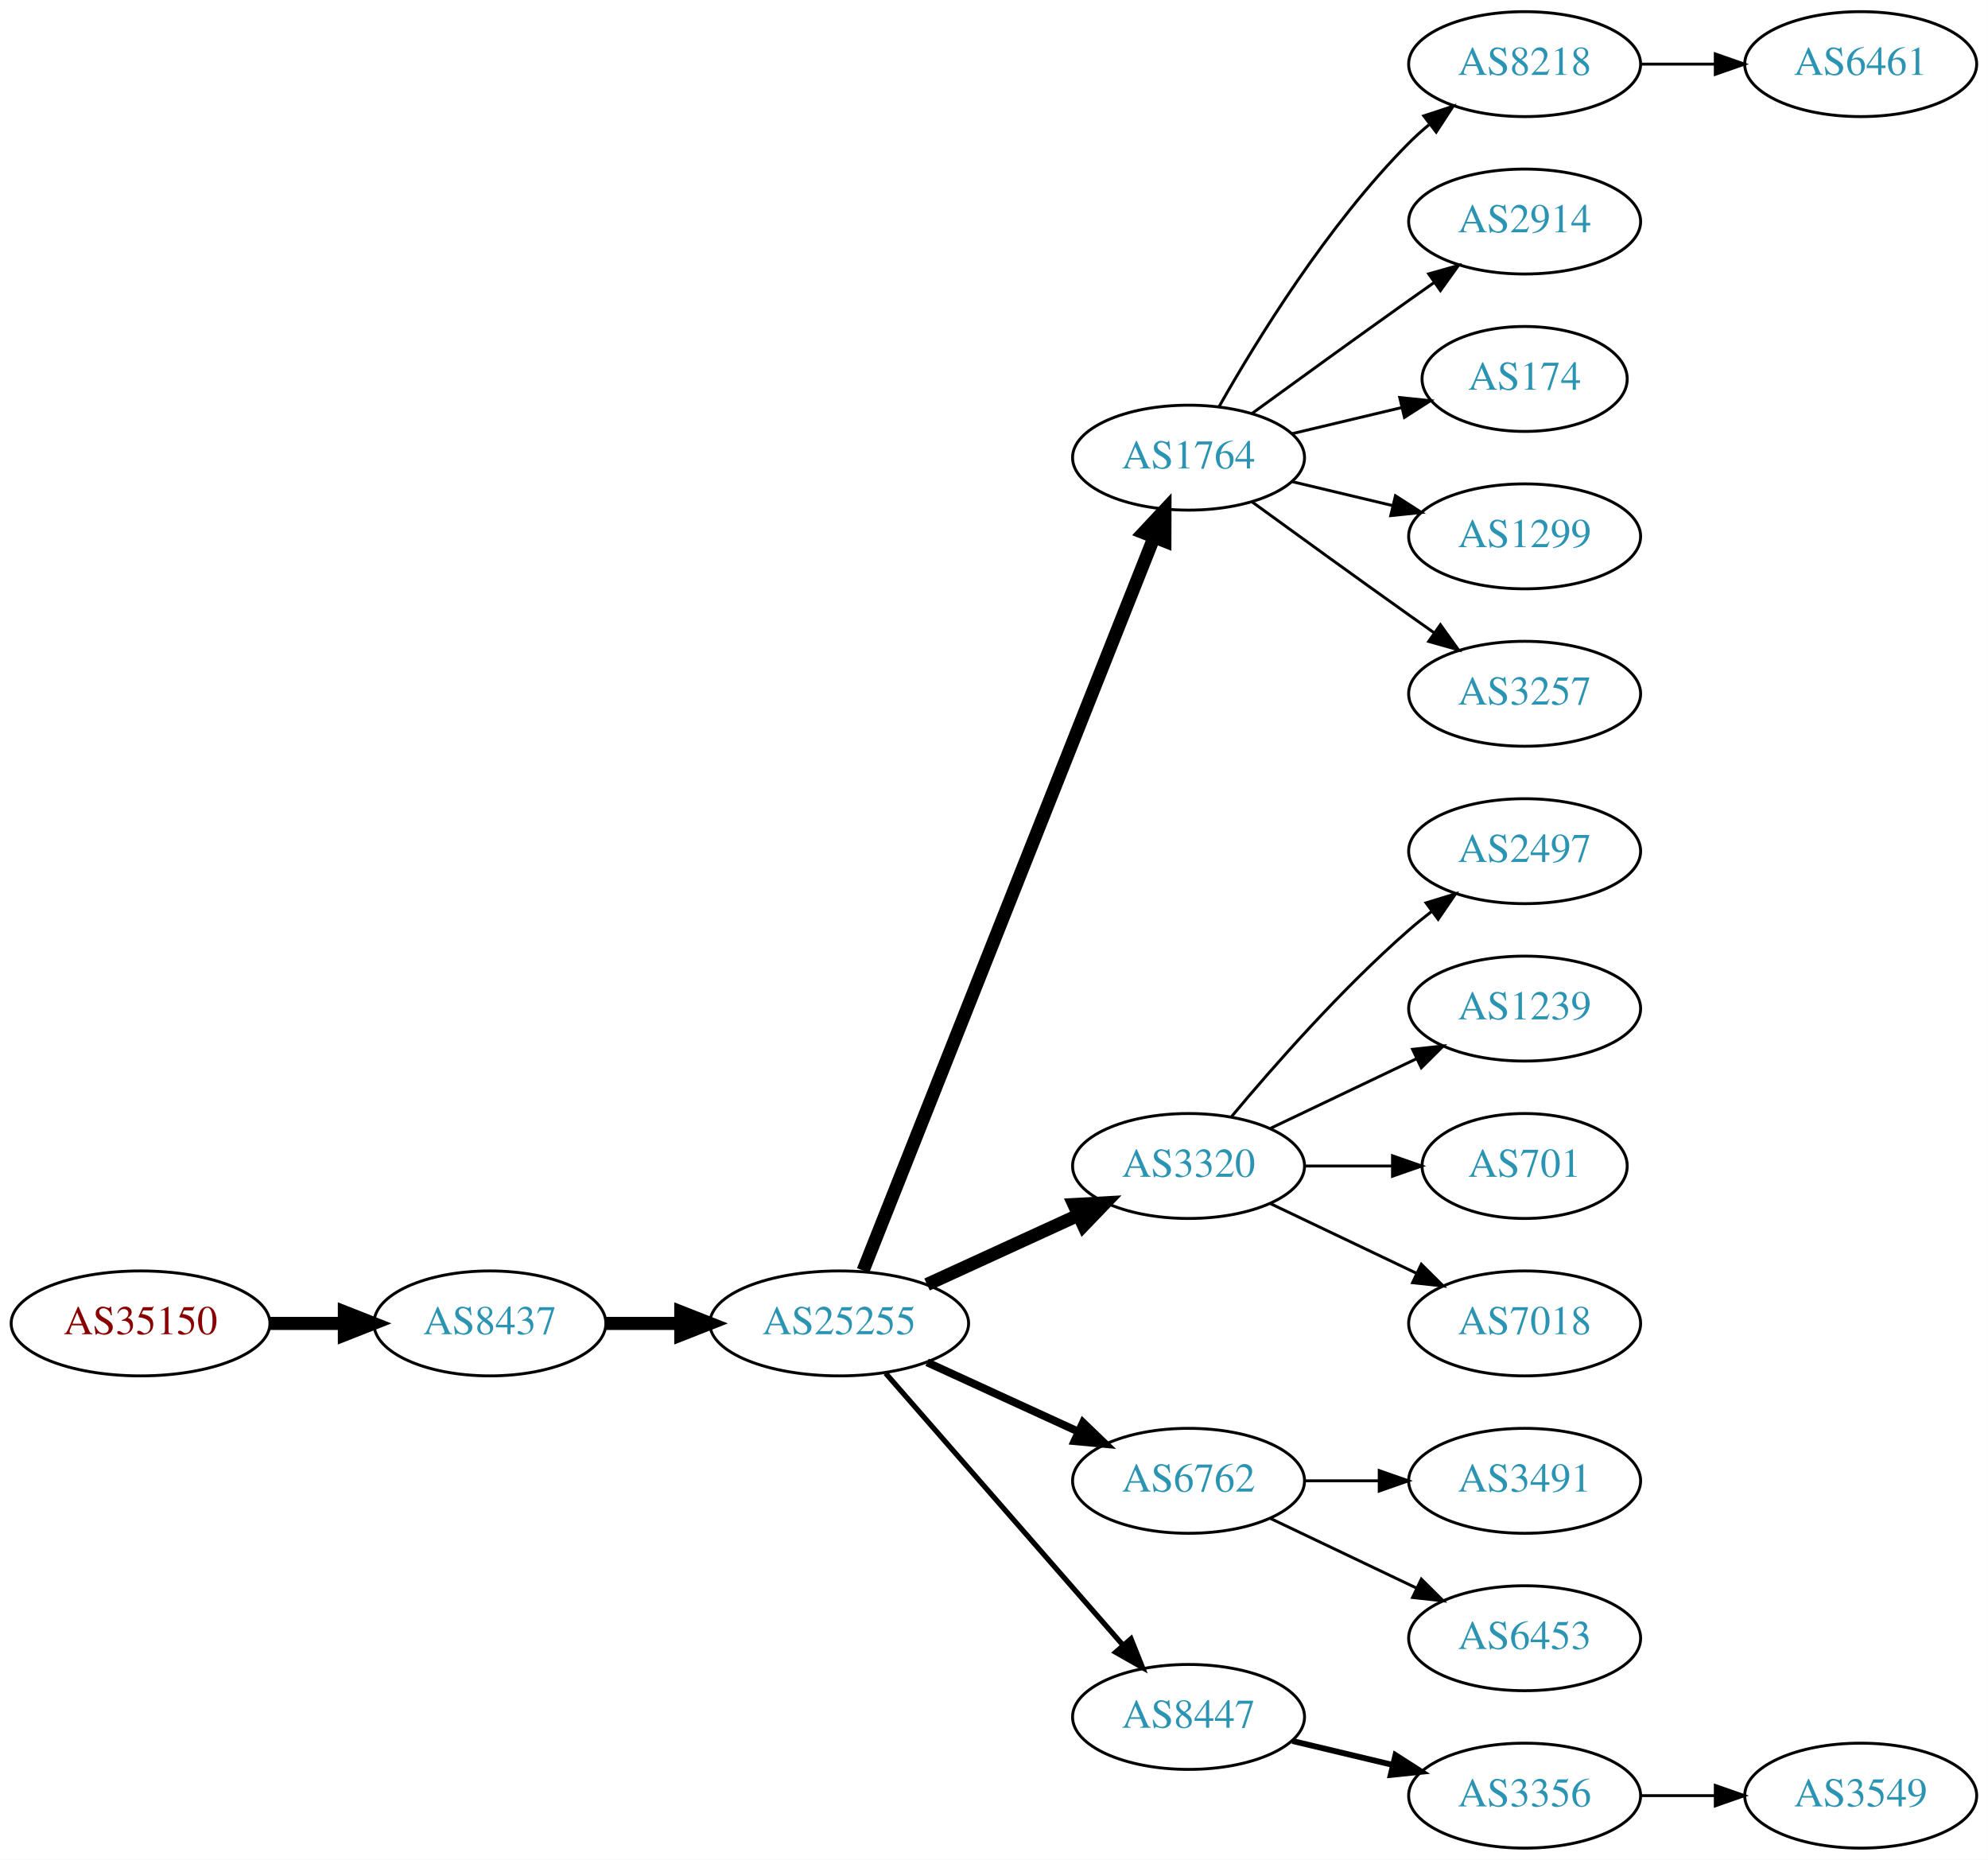
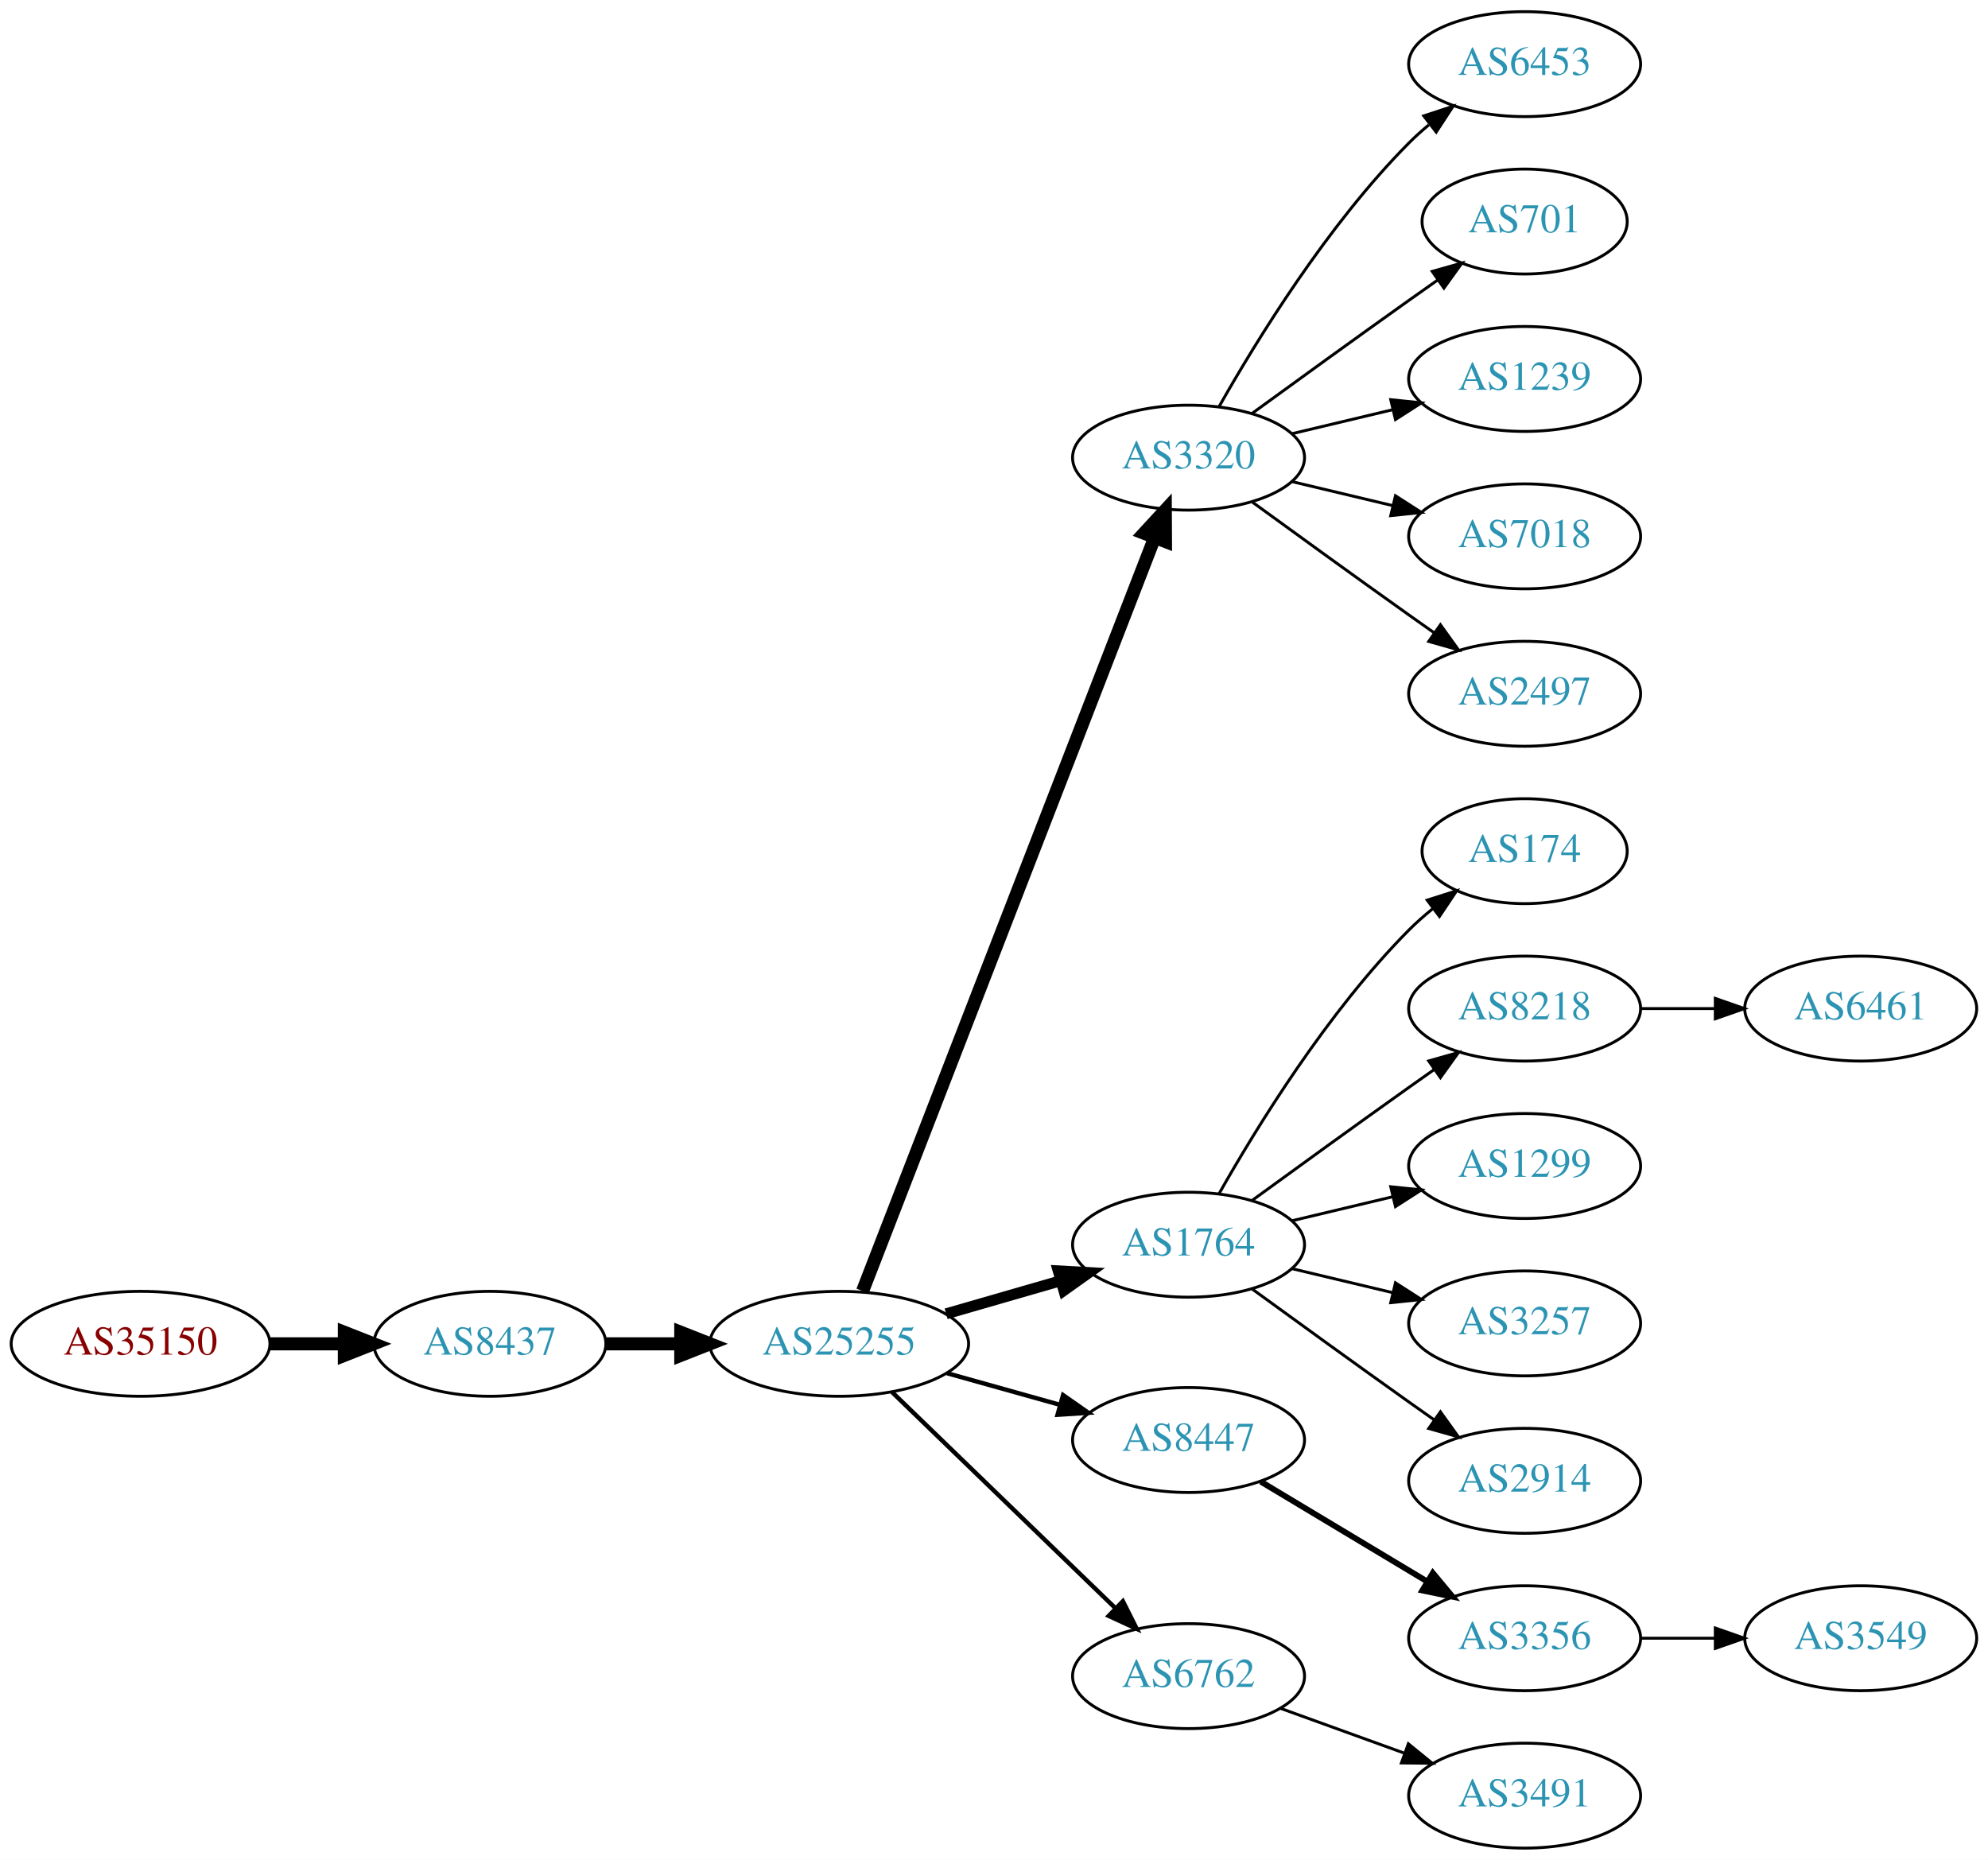
<svg xmlns="http://www.w3.org/2000/svg" xmlns:xlink="http://www.w3.org/1999/xlink" width="682pt" height="638pt" viewBox="0.00 0.00 681.96 638.00">
  <g id="graph0" class="graph" transform="scale(1 1) rotate(0) translate(4 634)">
    <polygon fill="white" stroke="none" points="-4,4 -4,-634 677.956,-634 677.956,4 -4,4" />
    <g id="node1" class="node">
      <g id="a_node1">
        <a xlink:href="/asn/35150" xlink:title="AS35150 ~ voestalpine Tubulars GmbH &amp; Co KG [AT]">
-           <ellipse fill="#ffffff" stroke="black" cx="44.196" cy="-180" rx="44.393" ry="18" />
-           <text text-anchor="middle" x="44.196" y="-176.3" font-family="Times,serif" font-size="14.00" fill="#880000">AS35150</text>
+           <ellipse fill="#ffffff" stroke="black" cx="44.196" cy="-173" rx="44.393" ry="18" />
+           <text text-anchor="middle" x="44.196" y="-169.3" font-family="Times,serif" font-size="14.00" fill="#880000">AS35150</text>
        </a>
      </g>
    </g>
    <g id="node2" class="node">
      <g id="a_node2">
        <a xlink:href="/asn/8437" xlink:title="AS8437 ~ Hutchison Drei Austria GmbH [AT]">
-           <ellipse fill="#ffffff" stroke="black" cx="164.039" cy="-180" rx="39.794" ry="18" />
-           <text text-anchor="middle" x="164.039" y="-176.3" font-family="Times,serif" font-size="14.00" fill="#2c94b3">AS8437</text>
+           <ellipse fill="#ffffff" stroke="black" cx="164.039" cy="-173" rx="39.794" ry="18" />
+           <text text-anchor="middle" x="164.039" y="-169.3" font-family="Times,serif" font-size="14.00" fill="#2c94b3">AS8437</text>
        </a>
      </g>
    </g>
    <g id="edge1" class="edge">
-       <path fill="none" stroke="black" stroke-width="4.5" d="M88.407,-180C96.72,-180 105.482,-180 113.965,-180" />
-       <polygon fill="black" stroke="black" stroke-width="4.5" points="114.123,-183.938 124.123,-180 114.123,-176.063 114.123,-183.938" />
+       <path fill="none" stroke="black" stroke-width="4.5" d="M88.407,-173C96.72,-173 105.482,-173 113.965,-173" />
+       <polygon fill="black" stroke="black" stroke-width="4.5" points="114.123,-176.938 124.123,-173 114.123,-169.063 114.123,-176.938" />
    </g>
    <g id="node3" class="node">
      <g id="a_node3">
        <a xlink:href="/asn/25255" xlink:title="AS25255 ~ ==&gt; TELE2 AUSTRIA &lt;== [AT]">
-           <ellipse fill="#ffffff" stroke="black" cx="283.881" cy="-180" rx="44.393" ry="18" />
-           <text text-anchor="middle" x="283.881" y="-176.3" font-family="Times,serif" font-size="14.00" fill="#2c94b3">AS25255</text>
+           <ellipse fill="#ffffff" stroke="black" cx="283.881" cy="-173" rx="44.393" ry="18" />
+           <text text-anchor="middle" x="283.881" y="-169.3" font-family="Times,serif" font-size="14.00" fill="#2c94b3">AS25255</text>
        </a>
      </g>
    </g>
    <g id="edge2" class="edge">
-       <path fill="none" stroke="black" stroke-width="4.5" d="M203.951,-180C212.054,-180 220.729,-180 229.255,-180" />
-       <polygon fill="black" stroke="black" stroke-width="4.5" points="229.533,-183.938 239.533,-180 229.533,-176.063 229.533,-183.938" />
+       <path fill="none" stroke="black" stroke-width="4.5" d="M203.951,-173C212.054,-173 220.729,-173 229.255,-173" />
+       <polygon fill="black" stroke="black" stroke-width="4.5" points="229.533,-176.938 239.533,-173 229.533,-169.063 229.533,-176.938" />
    </g>
    <g id="node4" class="node">
      <g id="a_node4">
-         <a xlink:href="/asn/1764" xlink:title="AS1764 ~ NEXTLAYER-AS [AT]">
+         <a xlink:href="/asn/3320" xlink:title="AS3320 ~ DTAG [DE]">
          <ellipse fill="#ffffff" stroke="black" cx="403.724" cy="-477" rx="39.794" ry="18" />
-           <text text-anchor="middle" x="403.724" y="-473.3" font-family="Times,serif" font-size="14.00" fill="#2c94b3">AS1764</text>
+           <text text-anchor="middle" x="403.724" y="-473.3" font-family="Times,serif" font-size="14.00" fill="#2c94b3">AS3320</text>
        </a>
      </g>
    </g>
    <g id="edge3" class="edge">
-       <path fill="none" stroke="black" stroke-width="4.5" d="M292.075,-198.132C312.01,-248.373 368.052,-389.615 391.833,-449.553" />
-       <polygon fill="black" stroke="black" stroke-width="4.5" points="388.276,-451.263 395.624,-459.106 395.596,-448.358 388.276,-451.263" />
+       <path fill="none" stroke="black" stroke-width="4.5" d="M291.9,-191.106C311.754,-242.324 368.409,-388.477 392.103,-449.602" />
+       <polygon fill="black" stroke="black" stroke-width="4.5" points="388.456,-451.088 395.742,-458.989 395.799,-448.242 388.456,-451.088" />
    </g>
    <g id="node5" class="node">
      <g id="a_node5">
-         <a xlink:href="/asn/3320" xlink:title="AS3320 ~ DTAG [DE]">
-           <ellipse fill="#ffffff" stroke="black" cx="403.724" cy="-234" rx="39.794" ry="18" />
-           <text text-anchor="middle" x="403.724" y="-230.3" font-family="Times,serif" font-size="14.00" fill="#2c94b3">AS3320</text>
+         <a xlink:href="/asn/1764" xlink:title="AS1764 ~ NEXTLAYER-AS [AT]">
+           <ellipse fill="#ffffff" stroke="black" cx="403.724" cy="-207" rx="39.794" ry="18" />
+           <text text-anchor="middle" x="403.724" y="-203.3" font-family="Times,serif" font-size="14.00" fill="#2c94b3">AS1764</text>
        </a>
      </g>
    </g>
    <g id="edge4" class="edge">
-       <path fill="none" stroke="black" stroke-width="4.5" d="M314.011,-193.348C329.622,-200.502 349.02,-209.391 365.692,-217.03" />
-       <polygon fill="black" stroke="black" stroke-width="4.5" points="364.412,-220.775 375.144,-221.362 367.693,-213.616 364.412,-220.775" />
+       <path fill="none" stroke="black" stroke-width="3.75" d="M320.558,-183.293C332.974,-186.876 347.029,-190.931 359.96,-194.662" />
+       <polygon fill="black" stroke="black" stroke-width="3.75" points="359.005,-198.029 369.583,-197.438 360.945,-191.303 359.005,-198.029" />
    </g>
    <g id="node6" class="node">
      <g id="a_node6">
-         <a xlink:href="/asn/6762" xlink:title="AS6762 ~ TELECOM ITALIA SPARKLE S.p.A. [IT]">
-           <ellipse fill="#ffffff" stroke="black" cx="403.724" cy="-126" rx="39.794" ry="18" />
-           <text text-anchor="middle" x="403.724" y="-122.3" font-family="Times,serif" font-size="14.00" fill="#2c94b3">AS6762</text>
+         <a xlink:href="/asn/8447" xlink:title="AS8447 ~ A1 Telekom Austria AG [AT]">
+           <ellipse fill="#ffffff" stroke="black" cx="403.724" cy="-140" rx="39.794" ry="18" />
+           <text text-anchor="middle" x="403.724" y="-136.3" font-family="Times,serif" font-size="14.00" fill="#2c94b3">AS8447</text>
        </a>
      </g>
    </g>
    <g id="edge5" class="edge">
-       <path fill="none" stroke="black" stroke-width="2.7" d="M314.011,-166.652C329.622,-159.498 349.02,-150.609 365.692,-142.97" />
-       <polygon fill="black" stroke="black" stroke-width="2.7" points="367.511,-145.986 375.144,-138.638 364.595,-139.622 367.511,-145.986" />
+       <path fill="none" stroke="black" stroke-width="1.5" d="M320.878,-162.92C333.055,-159.51 346.78,-155.666 359.462,-152.115" />
+       <polygon fill="black" stroke="black" stroke-width="1.5" points="360.673,-155.41 369.359,-149.343 358.785,-148.67 360.673,-155.41" />
    </g>
    <g id="node7" class="node">
      <g id="a_node7">
-         <a xlink:href="/asn/8447" xlink:title="AS8447 ~ A1 Telekom Austria AG [AT]">
-           <ellipse fill="#ffffff" stroke="black" cx="403.724" cy="-45" rx="39.794" ry="18" />
-           <text text-anchor="middle" x="403.724" y="-41.3" font-family="Times,serif" font-size="14.00" fill="#2c94b3">AS8447</text>
+         <a xlink:href="/asn/6762" xlink:title="AS6762 ~ TELECOM ITALIA SPARKLE S.p.A. [IT]">
+           <ellipse fill="#ffffff" stroke="black" cx="403.724" cy="-59" rx="39.794" ry="18" />
+           <text text-anchor="middle" x="403.724" y="-55.3" font-family="Times,serif" font-size="14.00" fill="#2c94b3">AS6762</text>
        </a>
      </g>
    </g>
    <g id="edge6" class="edge">
-       <path fill="none" stroke="black" stroke-width="1.8" d="M299.806,-162.902C320.349,-139.369 357.468,-96.845 381.064,-69.813" />
-       <polygon fill="black" stroke="black" stroke-width="1.8" points="383.981,-71.794 387.92,-61.959 378.707,-67.191 383.981,-71.794" />
+       <path fill="none" stroke="black" stroke-width="1.5" d="M302.017,-156.423C322.204,-136.894 355.875,-104.321 378.671,-82.269" />
+       <polygon fill="black" stroke="black" stroke-width="1.5" points="381.196,-84.696 385.949,-75.228 376.328,-79.665 381.196,-84.696" />
    </g>
    <g id="node8" class="node">
      <g id="a_node8">
-         <a xlink:href="/asn/8218" xlink:title="AS8218 ~ legacy Neotelecoms [FR]">
+         <a xlink:href="/asn/6453" xlink:title="AS6453 ~ TATA COMMUNICATIONS (AMERICA) INC [US]">
          <ellipse fill="#ffffff" stroke="black" cx="519.017" cy="-612" rx="39.794" ry="18" />
-           <text text-anchor="middle" x="519.017" y="-608.3" font-family="Times,serif" font-size="14.00" fill="#2c94b3">AS8218</text>
+           <text text-anchor="middle" x="519.017" y="-608.3" font-family="Times,serif" font-size="14.00" fill="#2c94b3">AS6453</text>
        </a>
      </g>
    </g>
    <g id="edge7" class="edge">
      <path fill="none" stroke="black" d="M414.184,-494.49C426.965,-517.096 451.398,-556.886 479.37,-585 481.481,-587.121 483.777,-589.188 486.163,-591.171" />
      <polygon fill="black" stroke="black" points="484.415,-594.242 494.478,-597.556 488.678,-588.69 484.415,-594.242" />
    </g>
    <g id="node9" class="node">
      <g id="a_node9">
-         <a xlink:href="/asn/2914" xlink:title="AS2914 ~ NTT America, Inc. [US]">
-           <ellipse fill="#ffffff" stroke="black" cx="519.017" cy="-558" rx="39.794" ry="18" />
-           <text text-anchor="middle" x="519.017" y="-554.3" font-family="Times,serif" font-size="14.00" fill="#2c94b3">AS2914</text>
+         <a xlink:href="/asn/701" xlink:title="AS701 ~ UUNET [US]">
+           <ellipse fill="#ffffff" stroke="black" cx="519.017" cy="-558" rx="35.194" ry="18" />
+           <text text-anchor="middle" x="519.017" y="-554.3" font-family="Times,serif" font-size="14.00" fill="#2c94b3">AS701</text>
        </a>
      </g>
    </g>
    <g id="edge8" class="edge">
-       <path fill="none" stroke="black" d="M425.572,-492.222C440.506,-503.091 461.12,-518.025 479.37,-531 482.191,-533.005 485.134,-535.085 488.082,-537.159" />
-       <polygon fill="black" stroke="black" points="486.109,-540.05 496.306,-542.926 490.128,-534.319 486.109,-540.05" />
+       <path fill="none" stroke="black" d="M425.572,-492.222C440.506,-503.091 461.12,-518.025 479.37,-531 482.581,-533.282 485.95,-535.661 489.304,-538.018" />
+       <polygon fill="black" stroke="black" points="487.316,-540.899 497.515,-543.77 491.332,-535.166 487.316,-540.899" />
    </g>
    <g id="node10" class="node">
      <g id="a_node10">
-         <a xlink:href="/asn/174" xlink:title="AS174 ~ Cogent Communications [US]">
-           <ellipse fill="#ffffff" stroke="black" cx="519.017" cy="-504" rx="35.194" ry="18" />
-           <text text-anchor="middle" x="519.017" y="-500.3" font-family="Times,serif" font-size="14.00" fill="#2c94b3">AS174</text>
+         <a xlink:href="/asn/1239" xlink:title="AS1239 ~ Sprint [US]">
+           <ellipse fill="#ffffff" stroke="black" cx="519.017" cy="-504" rx="39.794" ry="18" />
+           <text text-anchor="middle" x="519.017" y="-500.3" font-family="Times,serif" font-size="14.00" fill="#2c94b3">AS1239</text>
        </a>
      </g>
    </g>
    <g id="edge9" class="edge">
-       <path fill="none" stroke="black" d="M439.331,-485.248C451.125,-488.058 464.43,-491.229 476.698,-494.153" />
-       <polygon fill="black" stroke="black" points="476.164,-497.624 486.703,-496.537 477.787,-490.814 476.164,-497.624" />
+       <path fill="none" stroke="black" d="M439.331,-485.248C450.202,-487.838 462.357,-490.735 473.799,-493.462" />
+       <polygon fill="black" stroke="black" points="473.082,-496.889 483.621,-495.803 474.705,-490.08 473.082,-496.889" />
    </g>
    <g id="node11" class="node">
      <g id="a_node11">
-         <a xlink:href="/asn/1299" xlink:title="AS1299 ~ Telia Carrier [EU]">
+         <a xlink:href="/asn/7018" xlink:title="AS7018 ~ AT&amp;T Services, Inc. [US]">
          <ellipse fill="#ffffff" stroke="black" cx="519.017" cy="-450" rx="39.794" ry="18" />
-           <text text-anchor="middle" x="519.017" y="-446.3" font-family="Times,serif" font-size="14.00" fill="#2c94b3">AS1299</text>
+           <text text-anchor="middle" x="519.017" y="-446.3" font-family="Times,serif" font-size="14.00" fill="#2c94b3">AS7018</text>
        </a>
      </g>
    </g>
    <g id="edge10" class="edge">
      <path fill="none" stroke="black" d="M439.331,-468.752C450.202,-466.162 462.357,-463.265 473.799,-460.538" />
      <polygon fill="black" stroke="black" points="474.705,-463.92 483.621,-458.197 473.082,-457.111 474.705,-463.92" />
    </g>
    <g id="node12" class="node">
      <g id="a_node12">
-         <a xlink:href="/asn/3257" xlink:title="AS3257 ~ GTT [DE]">
+         <a xlink:href="/asn/2497" xlink:title="AS2497 ~ Internet Initiative Japan Inc. [JP]">
          <ellipse fill="#ffffff" stroke="black" cx="519.017" cy="-396" rx="39.794" ry="18" />
-           <text text-anchor="middle" x="519.017" y="-392.3" font-family="Times,serif" font-size="14.00" fill="#2c94b3">AS3257</text>
+           <text text-anchor="middle" x="519.017" y="-392.3" font-family="Times,serif" font-size="14.00" fill="#2c94b3">AS2497</text>
        </a>
      </g>
    </g>
    <g id="edge11" class="edge">
      <path fill="none" stroke="black" d="M425.572,-461.778C440.506,-450.909 461.12,-435.975 479.37,-423 482.191,-420.995 485.134,-418.915 488.082,-416.841" />
      <polygon fill="black" stroke="black" points="490.128,-419.681 496.306,-411.074 486.109,-413.95 490.128,-419.681" />
    </g>
+     <g id="node13" class="node">
+       <g id="a_node13">
+         <a xlink:href="/asn/174" xlink:title="AS174 ~ Cogent Communications [US]">
+           <ellipse fill="#ffffff" stroke="black" cx="519.017" cy="-342" rx="35.194" ry="18" />
+           <text text-anchor="middle" x="519.017" y="-338.3" font-family="Times,serif" font-size="14.00" fill="#2c94b3">AS174</text>
+         </a>
+       </g>
+     </g>
+     <g id="edge12" class="edge">
+       <path fill="none" stroke="black" d="M414.184,-224.49C426.965,-247.096 451.398,-286.886 479.37,-315 481.871,-317.513 484.631,-319.949 487.492,-322.261" />
+       <polygon fill="black" stroke="black" points="485.591,-325.21 495.689,-328.413 489.793,-319.611 485.591,-325.21" />
+     </g>
    <g id="node14" class="node">
      <g id="a_node14">
-         <a xlink:href="/asn/2497" xlink:title="AS2497 ~ Internet Initiative Japan Inc. [JP]">
-           <ellipse fill="#ffffff" stroke="black" cx="519.017" cy="-342" rx="39.794" ry="18" />
-           <text text-anchor="middle" x="519.017" y="-338.3" font-family="Times,serif" font-size="14.00" fill="#2c94b3">AS2497</text>
+         <a xlink:href="/asn/8218" xlink:title="AS8218 ~ legacy Neotelecoms [FR]">
+           <ellipse fill="#ffffff" stroke="black" cx="519.017" cy="-288" rx="39.794" ry="18" />
+           <text text-anchor="middle" x="519.017" y="-284.3" font-family="Times,serif" font-size="14.00" fill="#2c94b3">AS8218</text>
        </a>
      </g>
    </g>
    <g id="edge13" class="edge">
-       <path fill="none" stroke="black" d="M418.354,-250.817C432.636,-267.929 456.183,-294.745 479.37,-315 481.836,-317.154 484.475,-319.294 487.172,-321.372" />
-       <polygon fill="black" stroke="black" points="485.197,-324.264 495.326,-327.37 489.345,-318.625 485.197,-324.264" />
+       <path fill="none" stroke="black" d="M425.572,-222.222C440.506,-233.091 461.12,-248.025 479.37,-261 482.191,-263.005 485.134,-265.085 488.082,-267.159" />
+       <polygon fill="black" stroke="black" points="486.109,-270.05 496.306,-272.926 490.128,-264.319 486.109,-270.05" />
    </g>
    <g id="node15" class="node">
      <g id="a_node15">
-         <a xlink:href="/asn/1239" xlink:title="AS1239 ~ Sprint [US]">
-           <ellipse fill="#ffffff" stroke="black" cx="519.017" cy="-288" rx="39.794" ry="18" />
-           <text text-anchor="middle" x="519.017" y="-284.3" font-family="Times,serif" font-size="14.00" fill="#2c94b3">AS1239</text>
+         <a xlink:href="/asn/1299" xlink:title="AS1299 ~ Telia Carrier [EU]">
+           <ellipse fill="#ffffff" stroke="black" cx="519.017" cy="-234" rx="39.794" ry="18" />
+           <text text-anchor="middle" x="519.017" y="-230.3" font-family="Times,serif" font-size="14.00" fill="#2c94b3">AS1299</text>
        </a>
      </g>
    </g>
    <g id="edge14" class="edge">
-       <path fill="none" stroke="black" d="M431.86,-246.934C446.854,-254.081 465.675,-263.052 481.898,-270.785" />
-       <polygon fill="black" stroke="black" points="480.569,-274.028 491.102,-275.171 483.581,-267.709 480.569,-274.028" />
+       <path fill="none" stroke="black" d="M439.331,-215.248C450.202,-217.838 462.357,-220.735 473.799,-223.462" />
+       <polygon fill="black" stroke="black" points="473.082,-226.889 483.621,-225.803 474.705,-220.08 473.082,-226.889" />
    </g>
    <g id="node16" class="node">
      <g id="a_node16">
-         <a xlink:href="/asn/701" xlink:title="AS701 ~ UUNET [US]">
-           <ellipse fill="#ffffff" stroke="black" cx="519.017" cy="-234" rx="35.194" ry="18" />
-           <text text-anchor="middle" x="519.017" y="-230.3" font-family="Times,serif" font-size="14.00" fill="#2c94b3">AS701</text>
+         <a xlink:href="/asn/3257" xlink:title="AS3257 ~ GTT [DE]">
+           <ellipse fill="#ffffff" stroke="black" cx="519.017" cy="-180" rx="39.794" ry="18" />
+           <text text-anchor="middle" x="519.017" y="-176.3" font-family="Times,serif" font-size="14.00" fill="#2c94b3">AS3257</text>
        </a>
      </g>
    </g>
    <g id="edge15" class="edge">
-       <path fill="none" stroke="black" d="M443.396,-234C453.101,-234 463.592,-234 473.555,-234" />
-       <polygon fill="black" stroke="black" points="473.691,-237.5 483.691,-234 473.691,-230.5 473.691,-237.5" />
+       <path fill="none" stroke="black" d="M439.331,-198.752C450.202,-196.162 462.357,-193.265 473.799,-190.538" />
+       <polygon fill="black" stroke="black" points="474.705,-193.92 483.621,-188.197 473.082,-187.111 474.705,-193.92" />
    </g>
    <g id="node17" class="node">
      <g id="a_node17">
-         <a xlink:href="/asn/7018" xlink:title="AS7018 ~ AT&amp;T Services, Inc. [US]">
-           <ellipse fill="#ffffff" stroke="black" cx="519.017" cy="-180" rx="39.794" ry="18" />
-           <text text-anchor="middle" x="519.017" y="-176.3" font-family="Times,serif" font-size="14.00" fill="#2c94b3">AS7018</text>
+         <a xlink:href="/asn/2914" xlink:title="AS2914 ~ NTT America, Inc. [US]">
+           <ellipse fill="#ffffff" stroke="black" cx="519.017" cy="-126" rx="39.794" ry="18" />
+           <text text-anchor="middle" x="519.017" y="-122.3" font-family="Times,serif" font-size="14.00" fill="#2c94b3">AS2914</text>
        </a>
      </g>
    </g>
    <g id="edge16" class="edge">
-       <path fill="none" stroke="black" d="M431.86,-221.066C446.854,-213.919 465.675,-204.948 481.898,-197.215" />
-       <polygon fill="black" stroke="black" points="483.581,-200.291 491.102,-192.829 480.569,-193.972 483.581,-200.291" />
+       <path fill="none" stroke="black" d="M425.572,-191.778C440.506,-180.909 461.12,-165.975 479.37,-153 482.191,-150.995 485.134,-148.915 488.082,-146.841" />
+       <polygon fill="black" stroke="black" points="490.128,-149.681 496.306,-141.074 486.109,-143.95 490.128,-149.681" />
+     </g>
+     <g id="node19" class="node">
+       <g id="a_node19">
+         <a xlink:href="/asn/3356" xlink:title="AS3356 ~ Level 3 Parent, LLC [US]">
+           <ellipse fill="#ffffff" stroke="black" cx="519.017" cy="-72" rx="39.794" ry="18" />
+           <text text-anchor="middle" x="519.017" y="-68.3" font-family="Times,serif" font-size="14.00" fill="#2c94b3">AS3356</text>
+         </a>
+       </g>
+     </g>
+     <g id="edge18" class="edge">
+       <path fill="none" stroke="black" stroke-width="2" d="M428.474,-125.745C445.09,-115.771 467.486,-102.329 485.723,-91.383" />
+       <polygon fill="black" stroke="black" stroke-width="2" points="487.525,-94.384 494.298,-86.236 483.923,-88.382 487.525,-94.384" />
+     </g>
+     <g id="node20" class="node">
+       <g id="a_node20">
+         <a xlink:href="/asn/3491" xlink:title="AS3491 ~ PCCW Global, Inc. [US]">
+           <ellipse fill="#ffffff" stroke="black" cx="519.017" cy="-18" rx="39.794" ry="18" />
+           <text text-anchor="middle" x="519.017" y="-14.3" font-family="Times,serif" font-size="14.00" fill="#2c94b3">AS3491</text>
+         </a>
+       </g>
+     </g>
+     <g id="edge19" class="edge">
+       <path fill="none" stroke="black" d="M435.382,-47.905C448.355,-43.21 463.648,-37.676 477.529,-32.652" />
+       <polygon fill="black" stroke="black" points="479.121,-35.798 487.334,-29.104 476.739,-29.216 479.121,-35.798" />
    </g>
    <g id="node18" class="node">
      <g id="a_node18">
-         <a xlink:href="/asn/3491" xlink:title="AS3491 ~ PCCW Global, Inc. [US]">
-           <ellipse fill="#ffffff" stroke="black" cx="519.017" cy="-126" rx="39.794" ry="18" />
-           <text text-anchor="middle" x="519.017" y="-122.3" font-family="Times,serif" font-size="14.00" fill="#2c94b3">AS3491</text>
+         <a xlink:href="/asn/6461" xlink:title="AS6461 ~ Zayo Bandwidth [US]">
+           <ellipse fill="#ffffff" stroke="black" cx="634.31" cy="-288" rx="39.794" ry="18" />
+           <text text-anchor="middle" x="634.31" y="-284.3" font-family="Times,serif" font-size="14.00" fill="#2c94b3">AS6461</text>
        </a>
      </g>
    </g>
    <g id="edge17" class="edge">
-       <path fill="none" stroke="black" d="M443.396,-126C451.599,-126 460.363,-126 468.895,-126" />
-       <polygon fill="black" stroke="black" points="469.134,-129.5 479.134,-126 469.134,-122.5 469.134,-129.5" />
-     </g>
-     <g id="node19" class="node">
-       <g id="a_node19">
-         <a xlink:href="/asn/6453" xlink:title="AS6453 ~ TATA COMMUNICATIONS (AMERICA) INC [US]">
-           <ellipse fill="#ffffff" stroke="black" cx="519.017" cy="-72" rx="39.794" ry="18" />
-           <text text-anchor="middle" x="519.017" y="-68.3" font-family="Times,serif" font-size="14.00" fill="#2c94b3">AS6453</text>
-         </a>
-       </g>
-     </g>
-     <g id="edge18" class="edge">
-       <path fill="none" stroke="black" d="M431.86,-113.066C446.854,-105.919 465.675,-96.948 481.898,-89.215" />
-       <polygon fill="black" stroke="black" points="483.581,-92.291 491.102,-84.829 480.569,-85.972 483.581,-92.291" />
-     </g>
-     <g id="node20" class="node">
-       <g id="a_node20">
-         <a xlink:href="/asn/3356" xlink:title="AS3356 ~ Level 3 Parent, LLC [US]">
-           <ellipse fill="#ffffff" stroke="black" cx="519.017" cy="-18" rx="39.794" ry="18" />
-           <text text-anchor="middle" x="519.017" y="-14.3" font-family="Times,serif" font-size="14.00" fill="#2c94b3">AS3356</text>
-         </a>
-       </g>
-     </g>
-     <g id="edge19" class="edge">
-       <path fill="none" stroke="black" stroke-width="2" d="M439.331,-36.752C450.202,-34.162 462.357,-31.265 473.799,-28.538" />
-       <polygon fill="black" stroke="black" stroke-width="2" points="474.705,-31.92 483.621,-26.197 473.082,-25.111 474.705,-31.92" />
-     </g>
-     <g id="node13" class="node">
-       <g id="a_node13">
-         <a xlink:href="/asn/6461" xlink:title="AS6461 ~ Zayo Bandwidth [US]">
-           <ellipse fill="#ffffff" stroke="black" cx="634.31" cy="-612" rx="39.794" ry="18" />
-           <text text-anchor="middle" x="634.31" y="-608.3" font-family="Times,serif" font-size="14.00" fill="#2c94b3">AS6461</text>
-         </a>
-       </g>
-     </g>
-     <g id="edge12" class="edge">
-       <path fill="none" stroke="black" d="M558.689,-612C566.892,-612 575.656,-612 584.188,-612" />
-       <polygon fill="black" stroke="black" points="584.427,-615.5 594.427,-612 584.427,-608.5 584.427,-615.5" />
+       <path fill="none" stroke="black" d="M558.689,-288C566.892,-288 575.656,-288 584.188,-288" />
+       <polygon fill="black" stroke="black" points="584.427,-291.5 594.427,-288 584.427,-284.5 584.427,-291.5" />
    </g>
    <g id="node21" class="node">
      <g id="a_node21">
        <a xlink:href="/asn/3549" xlink:title="AS3549 ~ Level 3 Parent, LLC [US]">
-           <ellipse fill="#ffffff" stroke="black" cx="634.31" cy="-18" rx="39.794" ry="18" />
-           <text text-anchor="middle" x="634.31" y="-14.3" font-family="Times,serif" font-size="14.00" fill="#2c94b3">AS3549</text>
+           <ellipse fill="#ffffff" stroke="black" cx="634.31" cy="-72" rx="39.794" ry="18" />
+           <text text-anchor="middle" x="634.31" y="-68.3" font-family="Times,serif" font-size="14.00" fill="#2c94b3">AS3549</text>
        </a>
      </g>
    </g>
    <g id="edge20" class="edge">
-       <path fill="none" stroke="black" d="M558.689,-18C566.892,-18 575.656,-18 584.188,-18" />
-       <polygon fill="black" stroke="black" points="584.427,-21.5 594.427,-18 584.427,-14.5 584.427,-21.5" />
+       <path fill="none" stroke="black" d="M558.689,-72C566.892,-72 575.656,-72 584.188,-72" />
+       <polygon fill="black" stroke="black" points="584.427,-75.5 594.427,-72 584.427,-68.5 584.427,-75.5" />
    </g>
  </g>
</svg>
